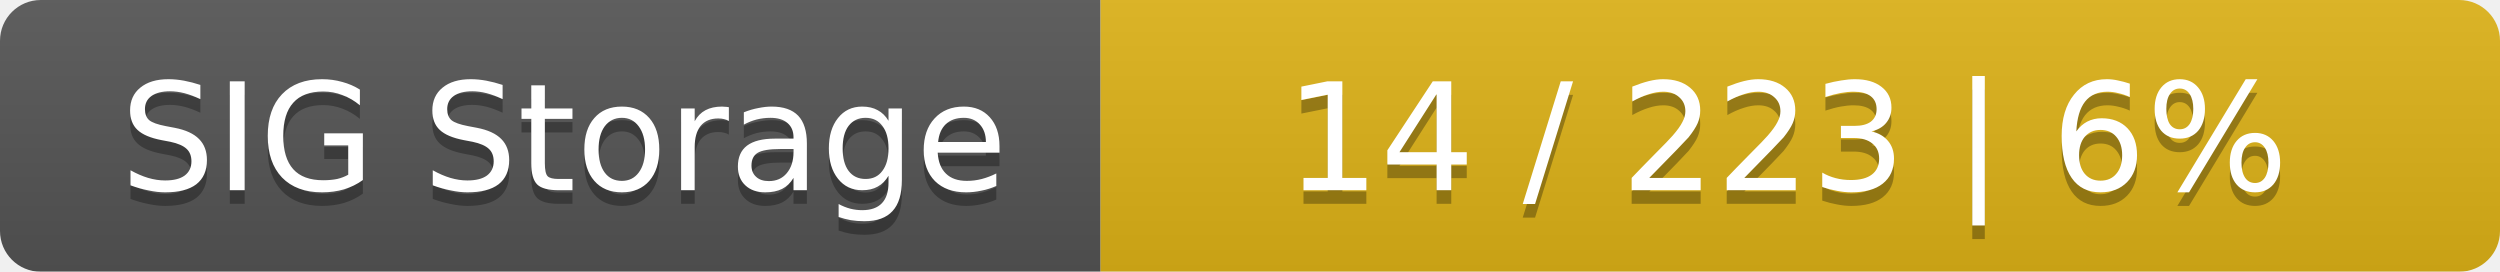
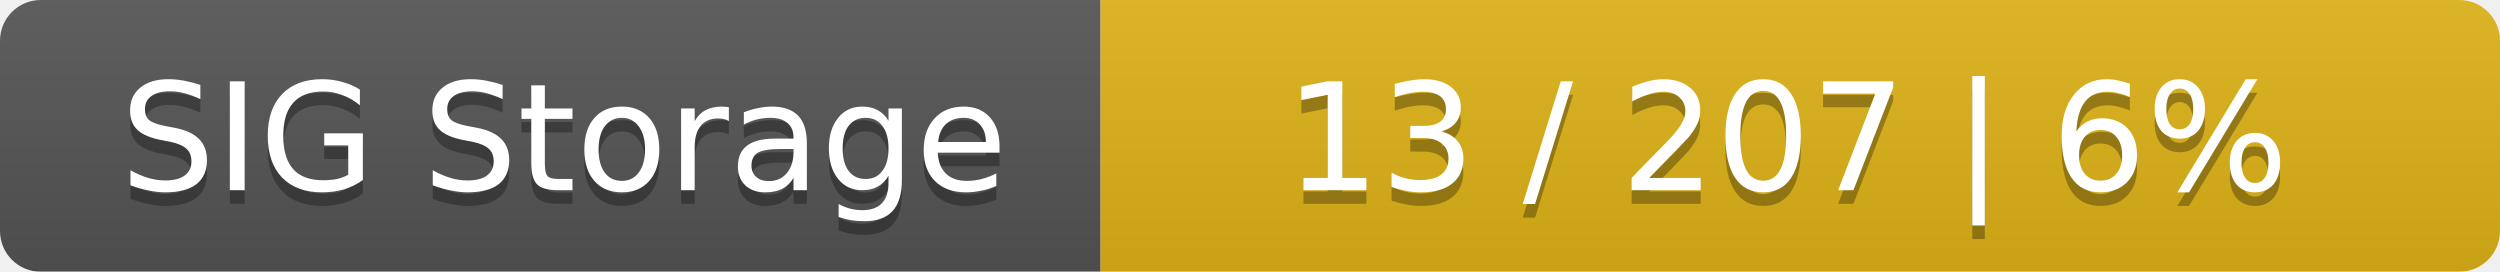
<svg xmlns="http://www.w3.org/2000/svg" width="184" height="20">
  <linearGradient id="smooth" x2="0" y2="100%">
    <stop offset="0" stop-color="#bbb" stop-opacity=".1" />
    <stop offset="1" stop-opacity=".1" />
  </linearGradient>
  <mask id="round">
    <rect width="184" height="20" rx="3" fill="#fff" />
  </mask>
  <g mask="url(#round)">
    <rect width="81" height="20" fill="#555" />
    <rect x="81" width="103" height="20" fill="#dfb317" />
    <rect width="184" height="20" fill="url(#smooth)" />
  </g>
  <g fill="#fff" text-anchor="middle" font-family="DejaVu Sans,Verdana,Geneva,sans-serif" font-size="11">
    <text x="41.5" y="15" fill="#010101" fill-opacity=".3">SIG Storage</text>
    <text x="41.5" y="14">SIG Storage</text>
-     <text x="131.5" y="15" fill="#010101" fill-opacity=".3">14 / 223    |    6%</text>
-     <text x="131.5" y="14">14 / 223    |    6%</text>
+     <text x="131.5" y="15" fill="#010101" fill-opacity=".3">13 / 207    |    6%</text>
+     <text x="131.5" y="14">13 / 207    |    6%</text>
  </g>
</svg>
